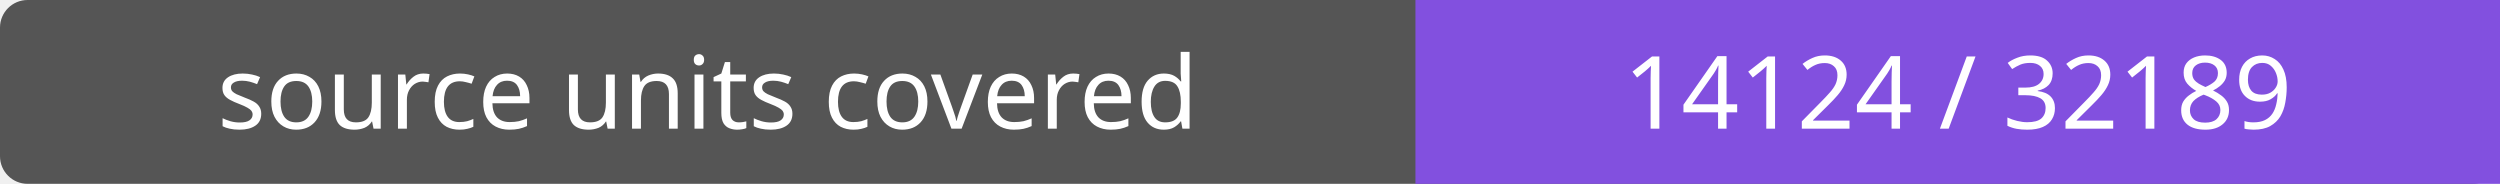
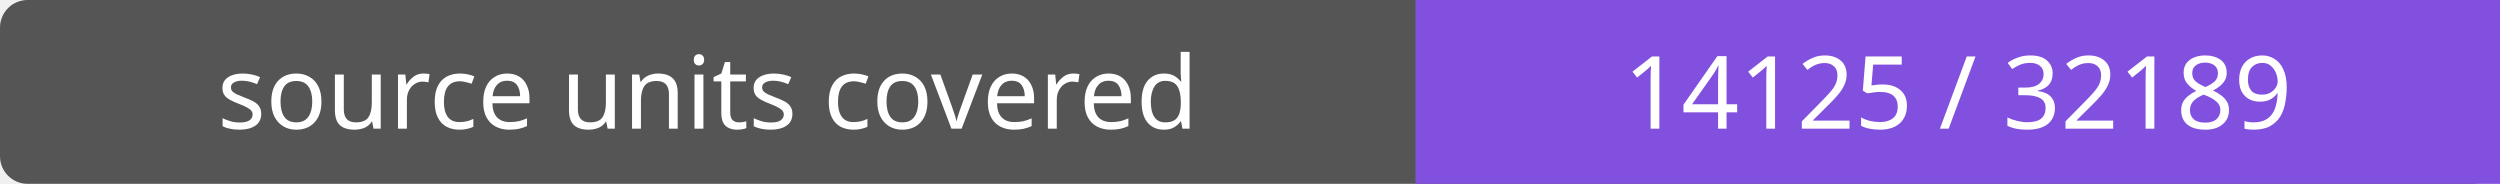
- <svg xmlns="http://www.w3.org/2000/svg" width="272" height="20" role="img" aria-label="source units covered: 14124 / 32189">
+ <svg xmlns="http://www.w3.org/2000/svg" width="272" height="20" role="img" aria-label="source units covered: 14125 / 32189">
  <rect width="272" height="20" rx="3" fill="#555" />
  <path fill="#8250df" d="M154 0h118v20H154z" />
  <g fill="#fff" text-anchor="middle" font-family="Verdana,sans-serif" font-size="11">
    <text x="77.0" y="14">source units covered</text>
-     <text x="213.0" y="14">14124 / 32189</text>
+     <text x="213.0" y="14">14125 / 32189</text>
  </g>
</svg>
